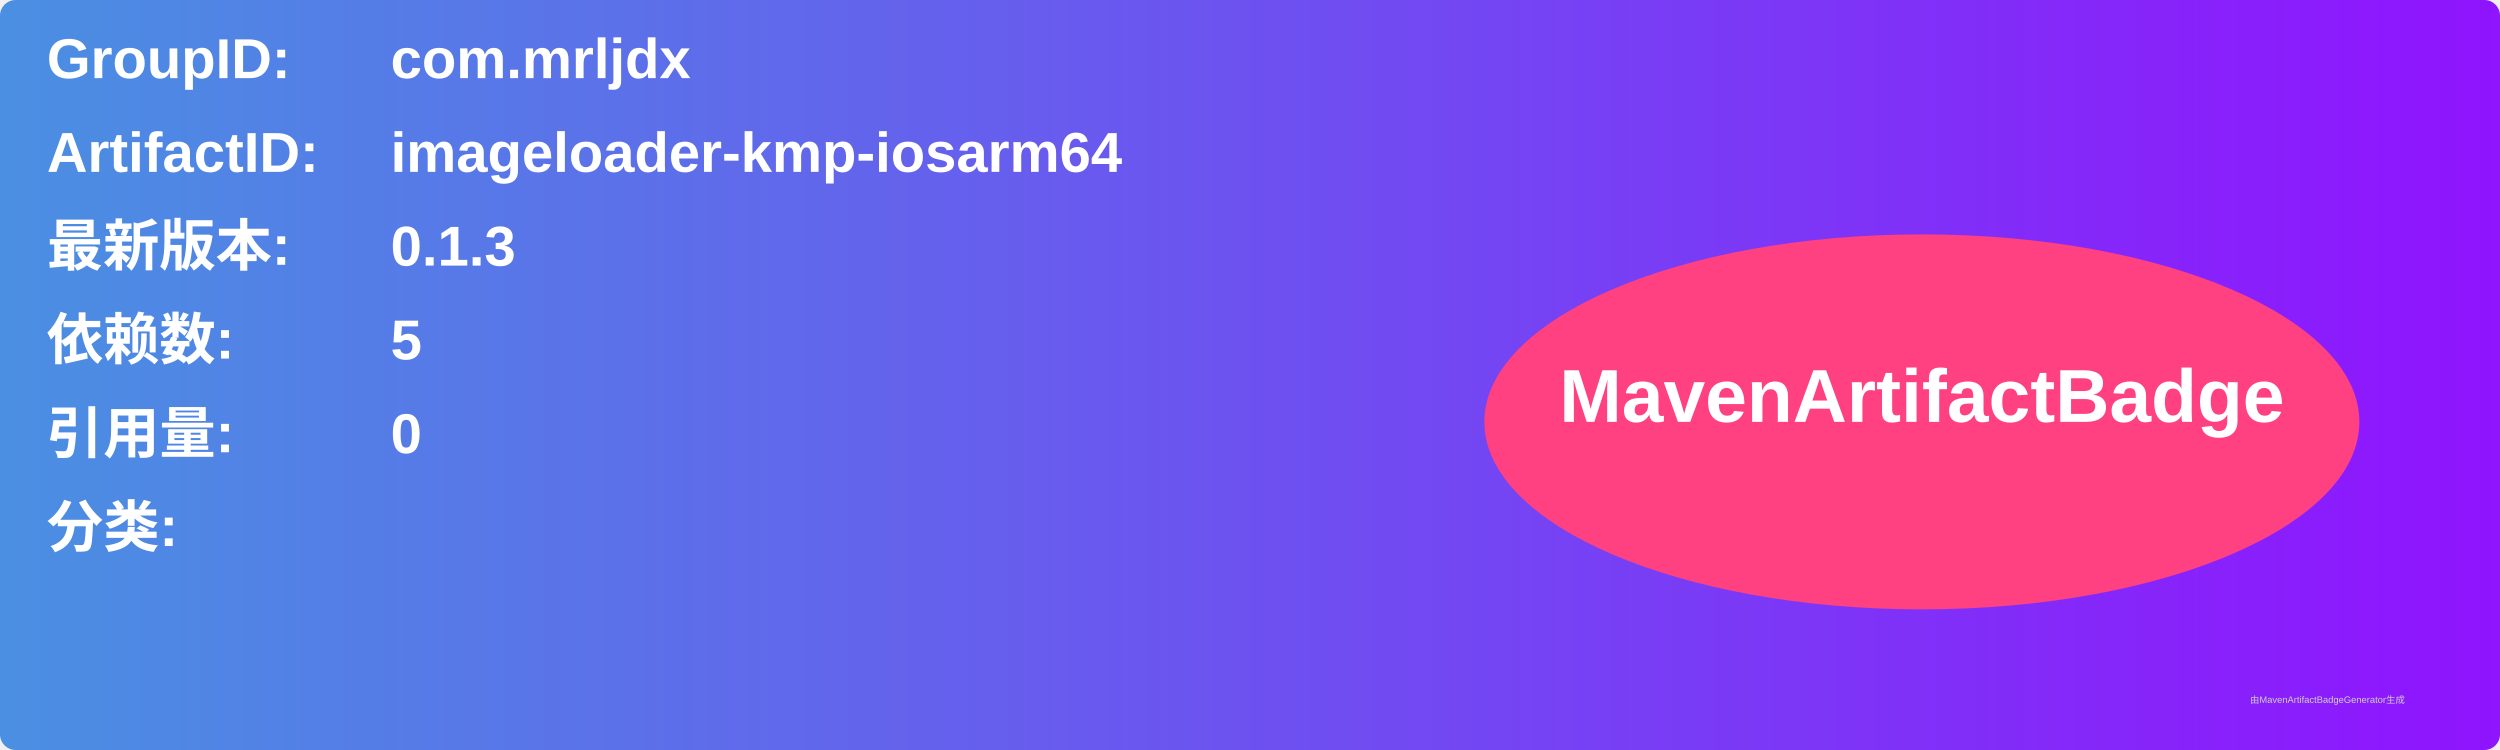
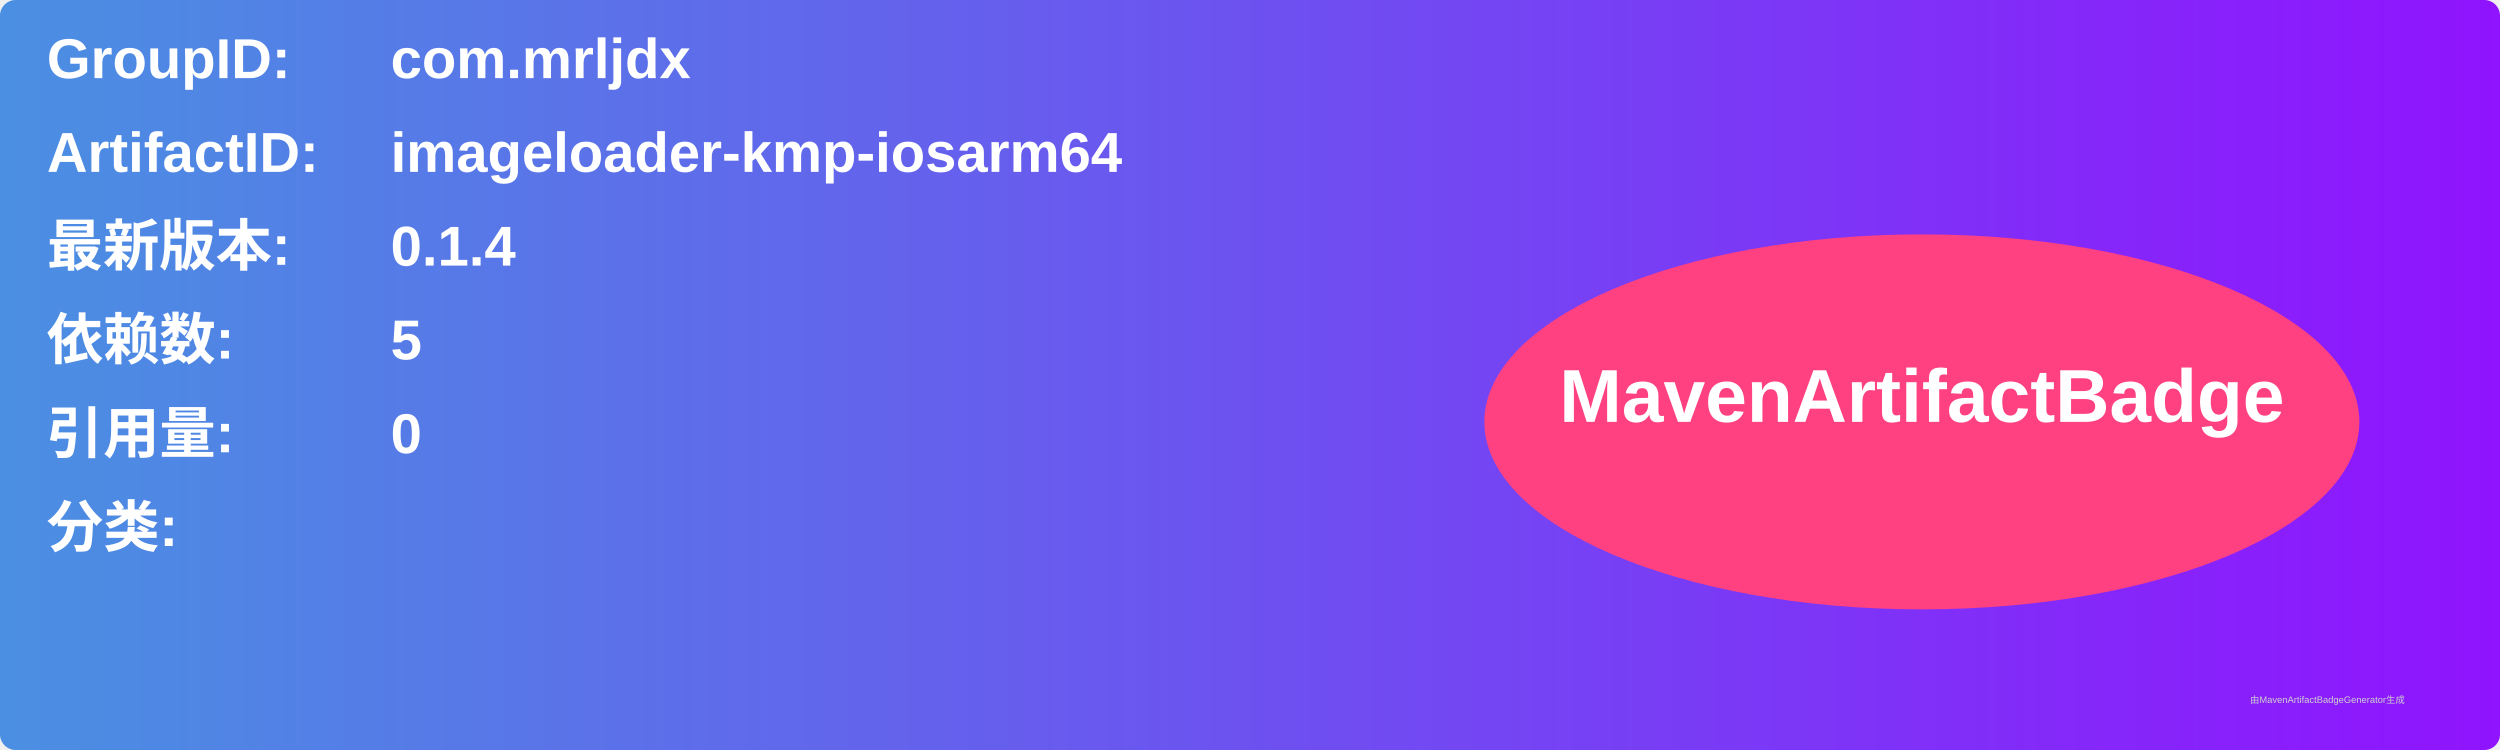
<svg xmlns="http://www.w3.org/2000/svg" width="800" height="240" viewBox="0 0 800 240">
  <linearGradient id="grad" x1="0%" y1="0%" x2="100%" y2="0%">
    <stop offset="0%" stop-color="#4a90e2" />
    <stop offset="100%" stop-color="#9013fe" />
  </linearGradient>
  <rect width="100%" height="100%" rx="5" ry="5" fill="url(#grad)" />
  <g transform="translate(15, 15)">
    <text x="0" y="10" font-family="Arial" font-size="18" fill="white" font-weight="bold" width="260">GroupID:</text>
    <text x="110" y="10" font-family="Arial" font-size="18" fill="white" font-weight="bold" width="460">com.mrljdx</text>
    <text x="0" y="40" font-family="Arial" font-size="18" fill="white" font-weight="bold" width="260">ArtifactID:</text>
    <text x="110" y="40" font-family="Arial" font-size="18" fill="white" font-weight="bold" width="460">imageloader-kmp-iosarm64</text>
    <text x="0" y="70" font-family="Arial" font-size="18" fill="white" font-weight="bold">最新版本:</text>
    <text x="110" y="70" font-family="Arial" font-size="18" fill="white" font-weight="bold">
-       <tspan font-weight="bold">0.1.3</tspan>
+       <tspan font-weight="bold">0.1.4</tspan>
    </text>
    <text x="0" y="100" font-family="Arial" font-size="18" fill="white" font-weight="bold">依赖数: </text>
    <text x="110" y="100" font-family="Arial" font-size="18" fill="white">
      <tspan font-weight="bold">5</tspan>
    </text>
    <text x="0" y="130" font-family="Arial" font-size="18" fill="white" font-weight="bold">引用量: </text>
    <text x="110" y="130" font-family="Arial" font-size="18" fill="white">
      <tspan font-weight="bold">0</tspan>
    </text>
    <text x="0" y="160" font-family="Arial" font-size="18" fill="white" font-weight="bold">分类:</text>
    <text x="10" y="190" font-family="Arial" font-size="10" fill="white">
      <tspan font-weight="bold" />
    </text>
    <ellipse cx="600" cy="120" rx="140" ry="60" fill="#ff4081" />
    <text x="600" y="120" text-anchor="middle" font-family="Arial" font-size="24" fill="white" font-weight="bold">MavenArtifactBadge</text>
  </g>
  <text x="720" y="225" font-family="Arial" font-size="3" fill="#d0d0d0">由MavenArtifactBadgeGenerator生成</text>
</svg>
